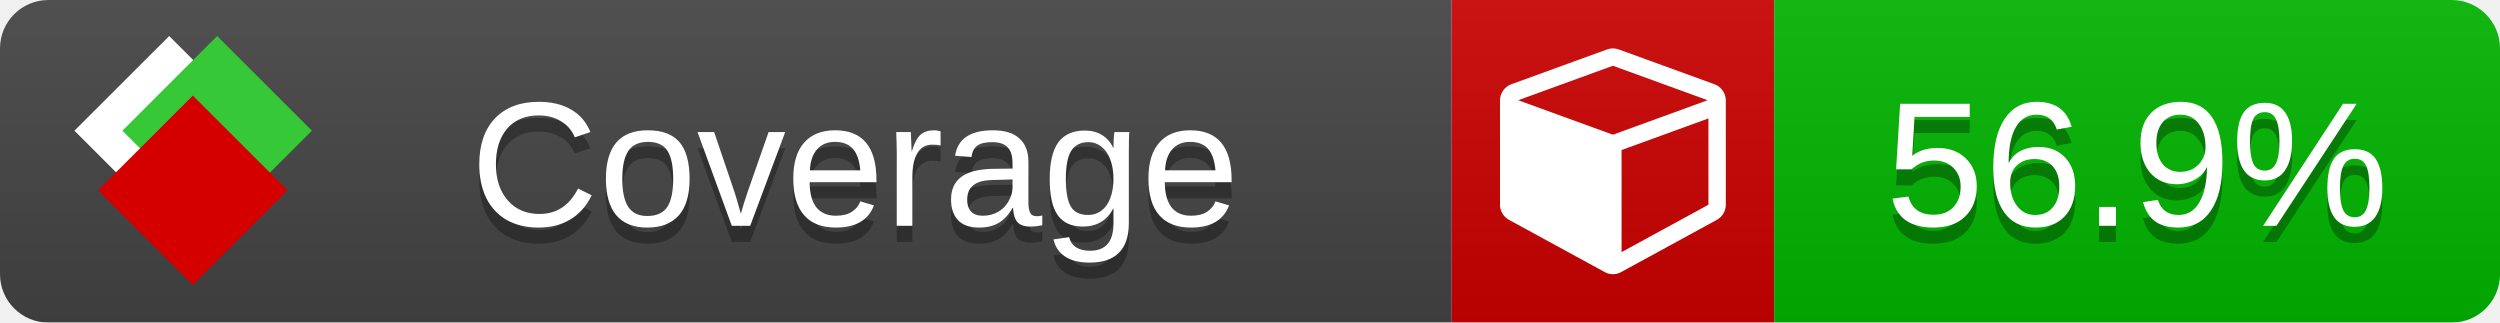
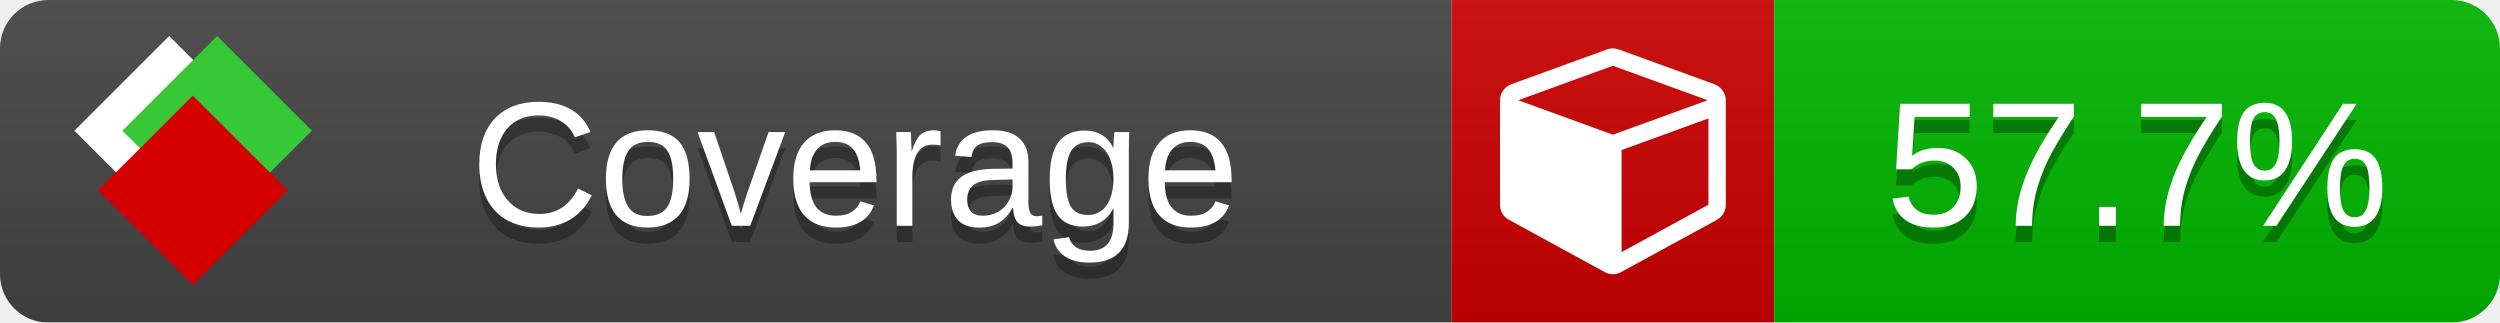
<svg xmlns="http://www.w3.org/2000/svg" xmlns:xlink="http://www.w3.org/1999/xlink" width="155" height="20">
  <style type="text/css">
          
            @keyframes fade1 {
                0% { visibility: visible; opacity: 1; }
               27% { visibility: visible; opacity: 1; }
               33% { visibility: hidden; opacity: 0; }
               60% { visibility: hidden; opacity: 0; }
               66% { visibility: hidden; opacity: 0; }
               93% { visibility: hidden; opacity: 0; }
              100% { visibility: visible; opacity: 1; }
            }
            @keyframes fade2 {
                0% { visibility: hidden; opacity: 0; }
               27% { visibility: hidden; opacity: 0; }
               33% { visibility: visible; opacity: 1; }
               60% { visibility: visible; opacity: 1; }
               66% { visibility: hidden; opacity: 0; }
               93% { visibility: hidden; opacity: 0; }
              100% { visibility: hidden; opacity: 0; }
            }
            @keyframes fade3 {
                0% { visibility: hidden; opacity: 0; }
               27% { visibility: hidden; opacity: 0; }
               33% { visibility: hidden; opacity: 0; }
               60% { visibility: hidden; opacity: 0; }
               66% { visibility: visible; opacity: 1; }
               93% { visibility: visible; opacity: 1; }
              100% { visibility: hidden; opacity: 0; }
            }
            .linecoverage {
                animation-duration: 15s;
                animation-name: fade1;
                animation-iteration-count: infinite;
            }
            .branchcoverage {
                animation-duration: 15s;
                animation-name: fade2;
                animation-iteration-count: infinite;
            }
            .methodcoverage {
                animation-duration: 15s;
                animation-name: fade3;
                animation-iteration-count: infinite;
            }
          
    </style>
  <defs>
    <linearGradient id="gradient" x2="0" y2="100%">
      <stop offset="0" stop-color="#bbb" stop-opacity=".1" />
      <stop offset="1" stop-opacity=".1" />
    </linearGradient>
    <linearGradient id="c">
      <stop offset="0" stop-color="#d40000" />
      <stop offset="1" stop-color="#ff2a2a" />
    </linearGradient>
    <linearGradient id="a">
      <stop offset="0" stop-color="#e0e0de" />
      <stop offset="1" stop-color="#fff" />
    </linearGradient>
    <linearGradient id="b">
      <stop offset="0" stop-color="#37c837" />
      <stop offset="1" stop-color="#217821" />
    </linearGradient>
    <linearGradient xlink:href="#a" id="e" x1="106.44" x2="69.96" y1="-11.96" y2="-46.84" gradientTransform="matrix(-.8426 -.00045 -.00045 -.8426 -94.27 -75.82)" gradientUnits="userSpaceOnUse" />
    <linearGradient xlink:href="#b" id="f" x1="56.19" x2="77.97" y1="-23.45" y2="10.62" gradientTransform="matrix(.8426 .00045 .00045 .8426 94.27 75.82)" gradientUnits="userSpaceOnUse" />
    <linearGradient xlink:href="#c" id="g" x1="79.98" x2="132.9" y1="10.79" y2="10.79" gradientTransform="matrix(.8426 .00045 .00045 .8426 94.27 75.82)" gradientUnits="userSpaceOnUse" />
    <mask id="mask">
      <rect width="155" height="20" rx="3" fill="#fff" />
    </mask>
    <g id="icon" transform="matrix(.04486 0 0 .04481 -.48 -.63)">
      <rect width="52.92" height="52.92" x="-109.72" y="-27.13" fill="url(#e)" transform="rotate(-135)" />
      <rect width="52.92" height="52.92" x="70.19" y="-39.18" fill="url(#f)" transform="rotate(45)" />
      <rect width="52.92" height="52.92" x="80.05" y="-15.74" fill="url(#g)" transform="rotate(45)" />
    </g>
  </defs>
  <g mask="url(#mask)">
    <rect x="0" y="0" width="90" height="20" fill="#444" />
    <rect x="90" y="0" width="20" height="20" fill="#c00" />
    <rect x="110" y="0" width="45" height="20" fill="#00B600" />
    <rect x="0" y="0" width="155" height="20" fill="url(#gradient)" />
  </g>
  <g>
    <path class="" fill="#fff" d="m 100.538,15.629 5.385,-2.936 v -5.351 l -5.385,1.96 z M 100,8.351 105.873,6.214 100,4.077 94.127,6.214 Z m 7,-2.12 v 6.462 q 0,0.294 -0.151,0.547 -0.151,0.252 -0.412,0.395 l -5.923,3.231 q -0.236,0.135 -0.513,0.135 -0.278,0 -0.513,-0.135 l -5.923,-3.231 Q 93.303,13.492 93.151,13.239 93,12.987 93,12.692 v -6.462 q 0,-0.337 0.194,-0.614 0.194,-0.278 0.513,-0.395 l 5.923,-2.154 q 0.185,-0.067 0.37,-0.067 0.185,0 0.37,0.067 l 5.923,2.154 q 0.32,0.118 0.513,0.395 Q 107,5.894 107,6.231 Z" />
  </g>
  <g fill="#fff" text-anchor="middle" font-family="Verdana,Arial,Geneva,sans-serif" font-size="11">
    <a xlink:href="https://github.com/danielpalme/ReportGenerator" target="_top">
      <use xlink:href="#icon" transform="translate(3,1) scale(3.5)" />
    </a>
    <text x="53" y="15" fill="#010101" fill-opacity=".3">Coverage</text>
    <text x="53" y="14" fill="#fff">Coverage</text>
-     <text class="" x="132.5" y="15" fill="#010101" fill-opacity=".3">56.9%</text>
-     <text class="" x="132.5" y="14">56.9%</text>
+     <text class="" x="132.5" y="15" fill="#010101" fill-opacity=".3">57.7%</text>
+     <text class="" x="132.5" y="14">57.7%</text>
  </g>
  <g>
    <rect class="" x="90" y="0" width="65" height="20" fill-opacity="0" />
  </g>
</svg>
